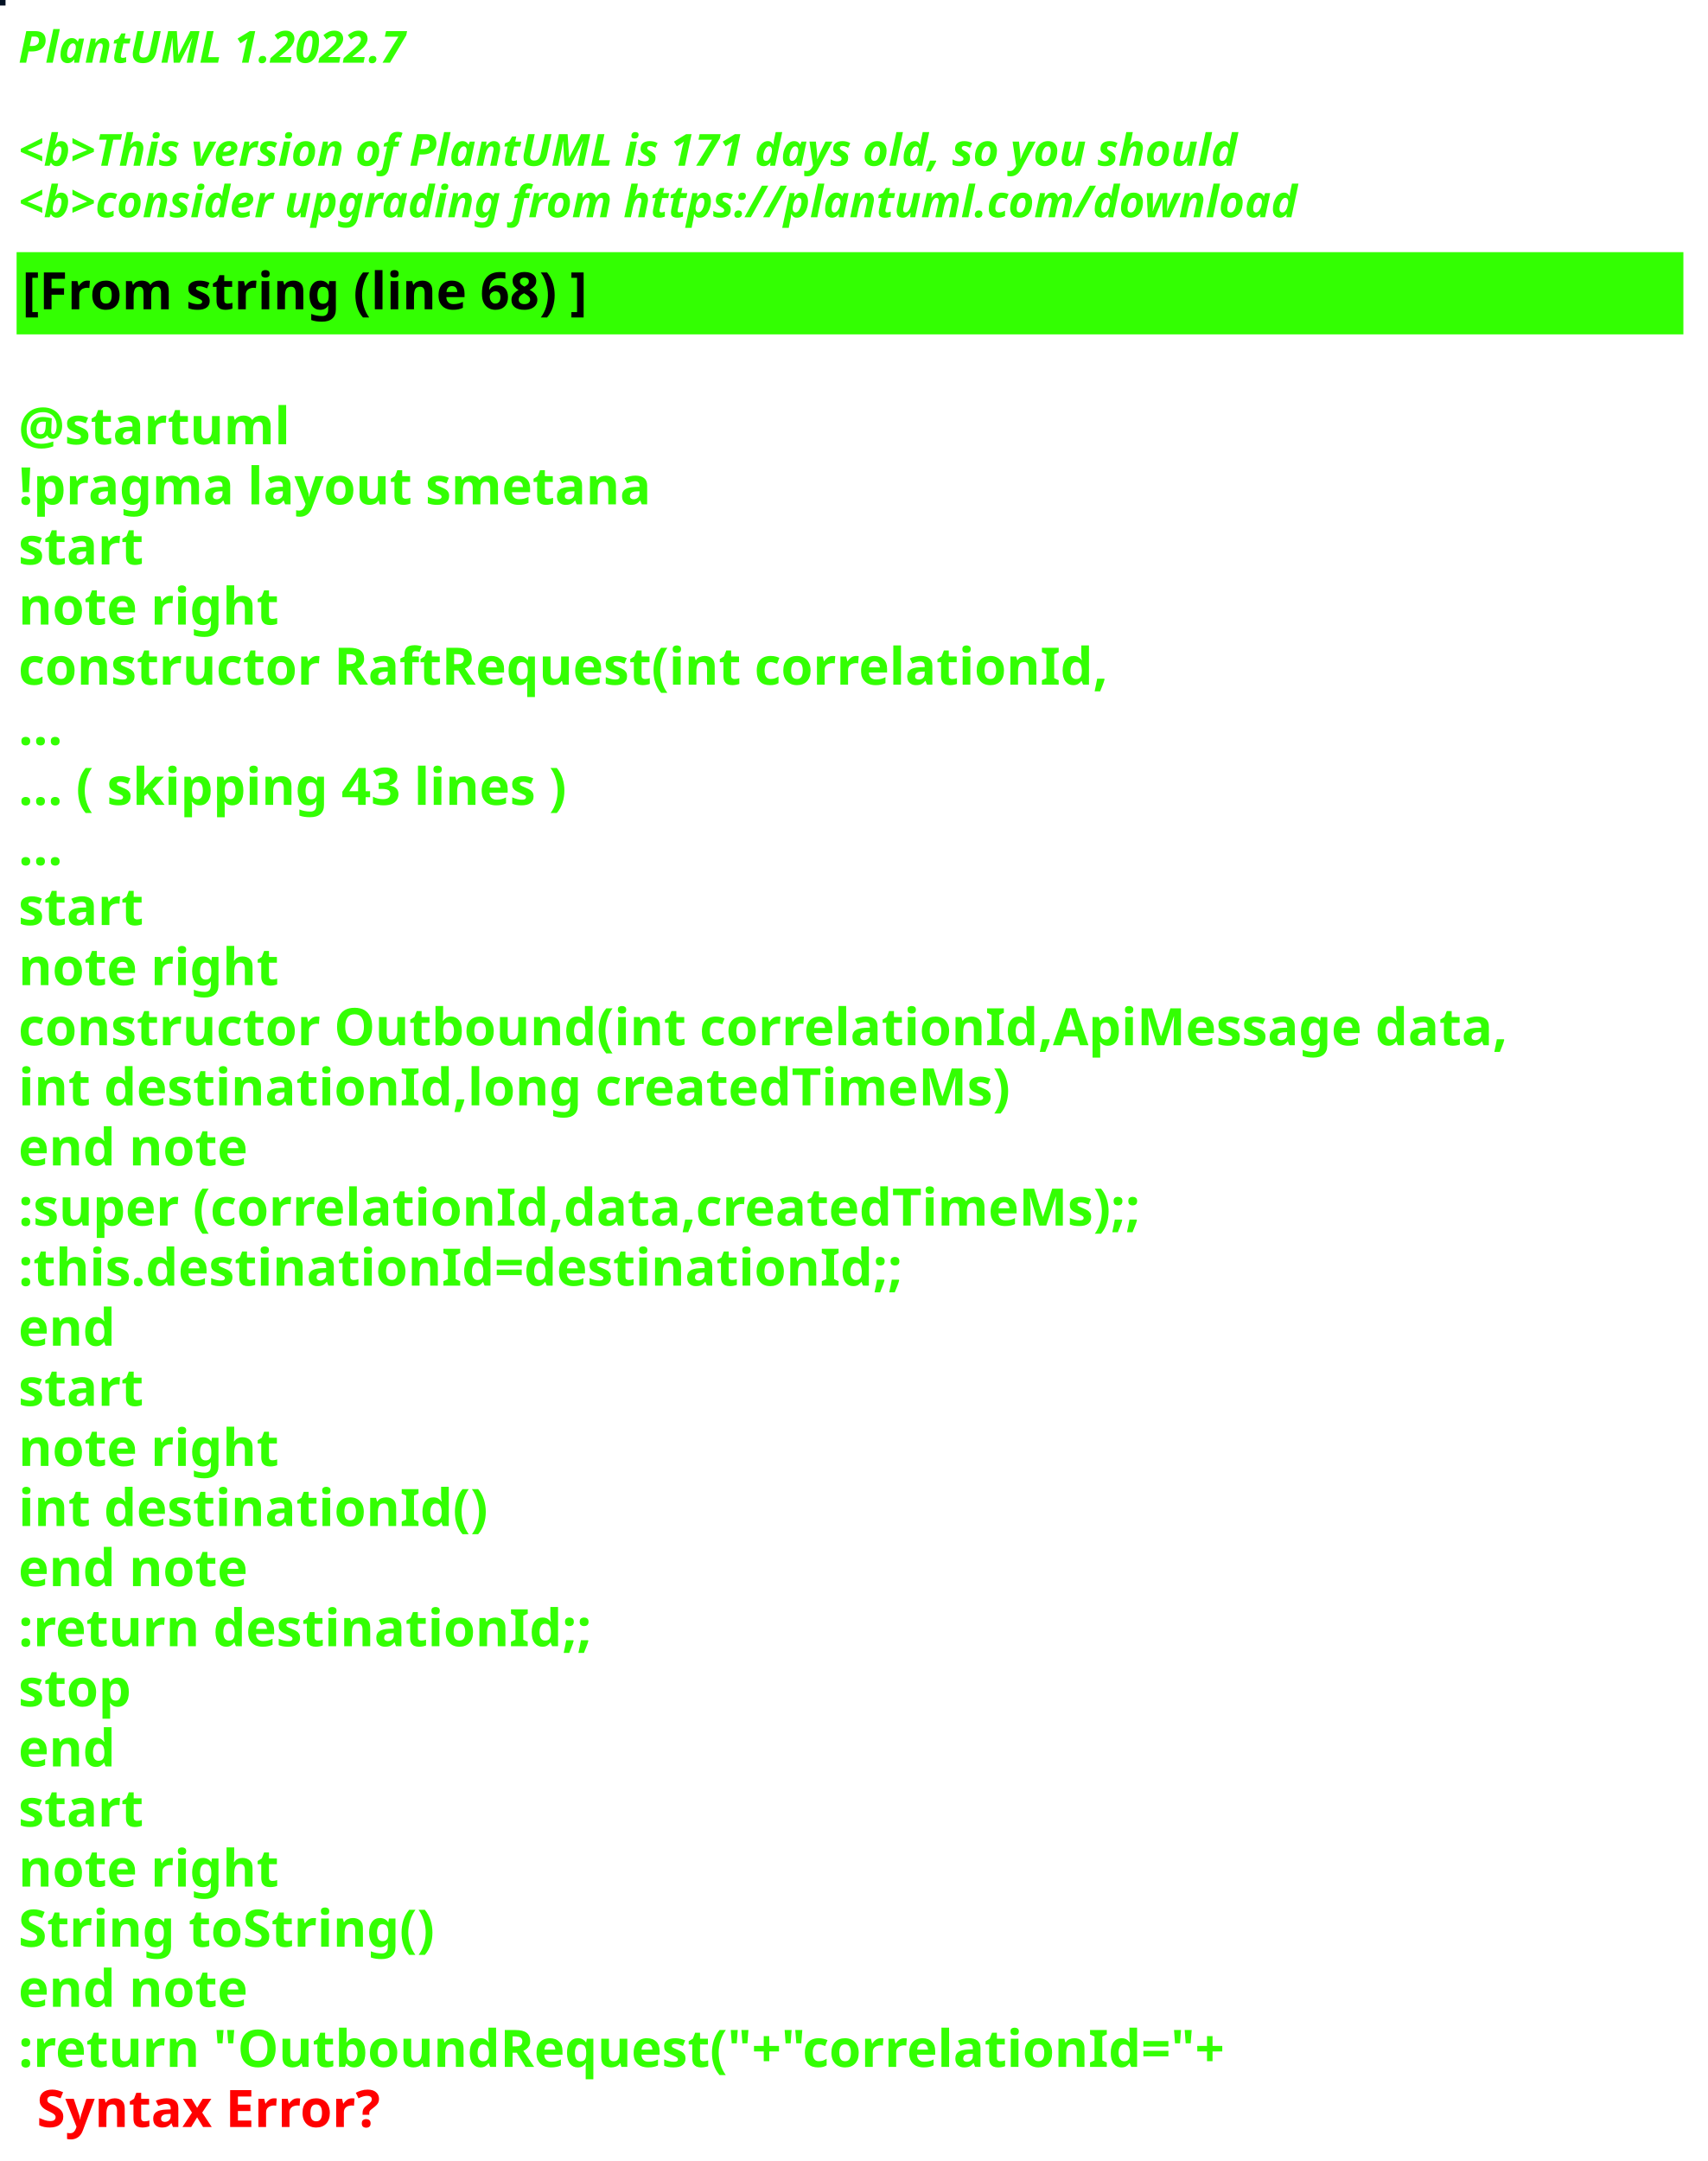
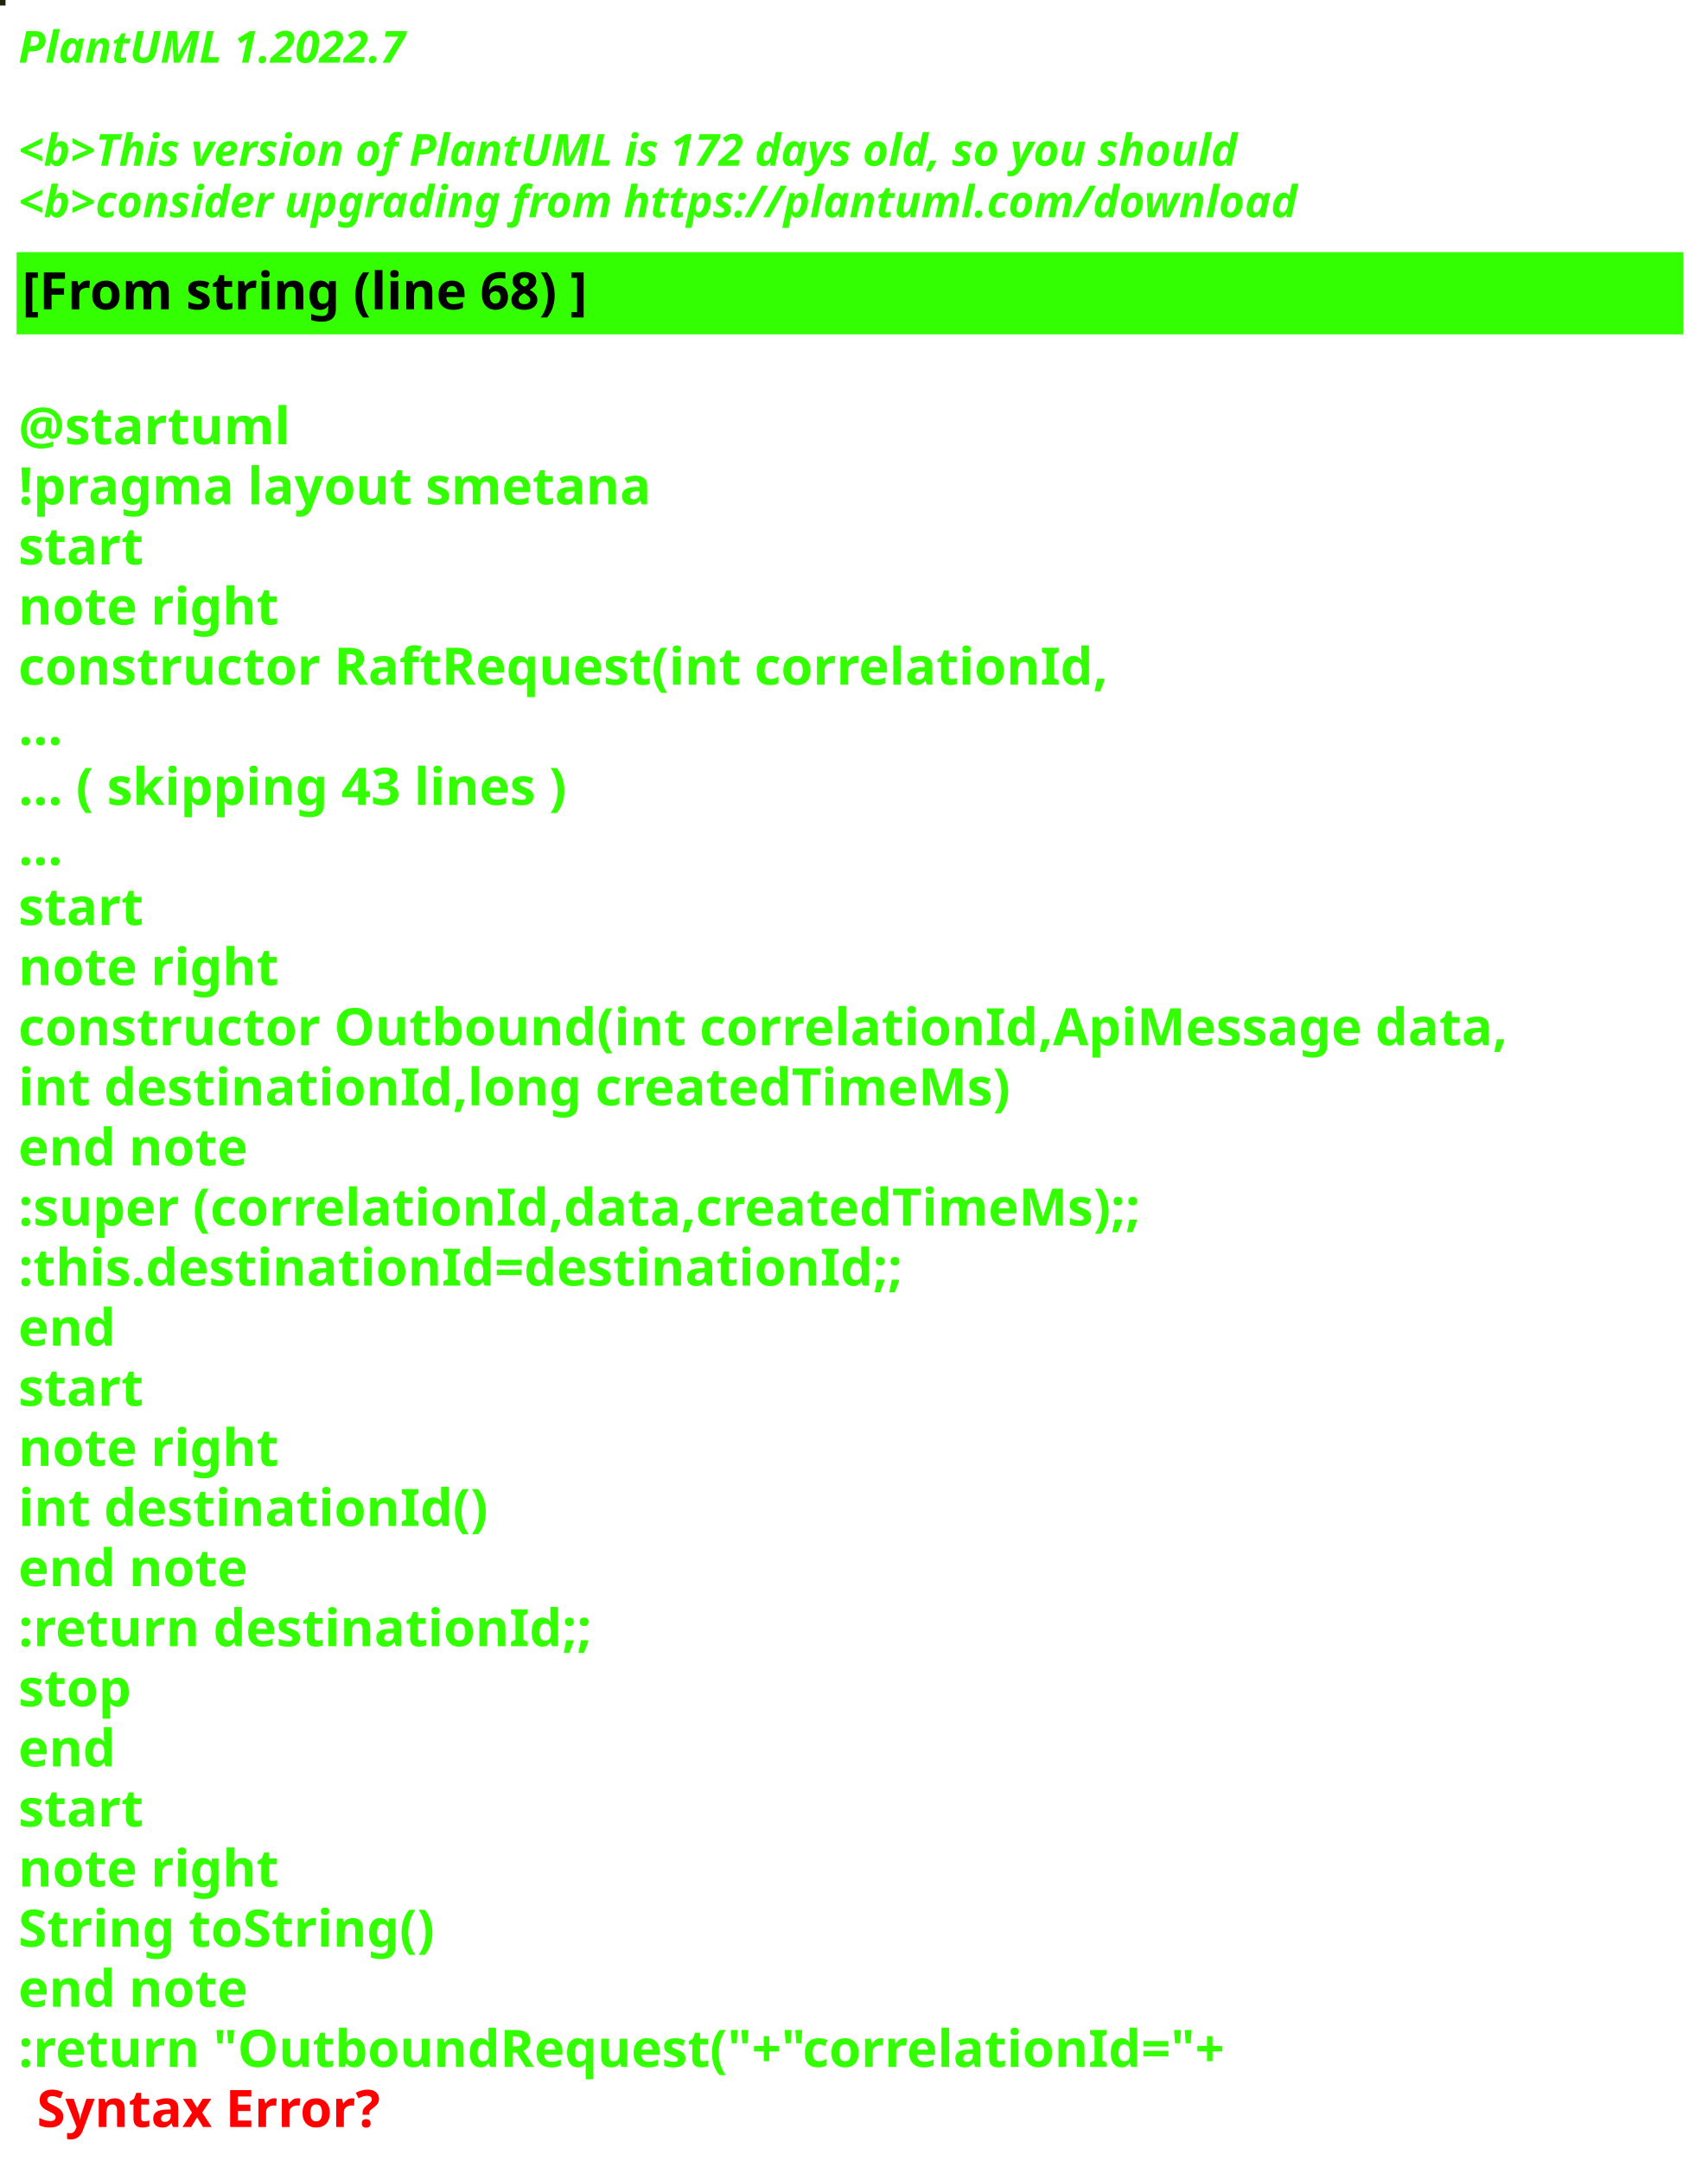
<svg xmlns="http://www.w3.org/2000/svg" contentStyleType="text/css" height="586px" preserveAspectRatio="none" style="width:463px;height:586px;background:#000000;" version="1.1" viewBox="0 0 463 586" width="463px" zoomAndPan="magnify">
  <defs />
  <g>
-     <rect fill="#021123" height="1" style="stroke:#021123;stroke-width:1.0;" width="1" x="0" y="0" />
+     <rect fill="#1D250E" height="1" style="stroke:#1D250E;stroke-width:1.0;" width="1" x="0" y="0" />
    <text fill="#33FF02" font-family="sans-serif" font-size="12" font-style="italic" font-weight="bold" lengthAdjust="spacing" textLength="127" x="5" y="17">PlantUML 1.2022.7</text>
    <text fill="#33FF02" font-family="sans-serif" font-size="12" font-style="italic" font-weight="bold" lengthAdjust="spacing" textLength="4" x="5" y="30.969"> </text>
-     <text fill="#33FF02" font-family="sans-serif" font-size="12" font-style="italic" font-weight="bold" lengthAdjust="spacing" textLength="399" x="5" y="44.938">&lt;b&gt;This version of PlantUML is 171 days old, so you should</text>
+     <text fill="#33FF02" font-family="sans-serif" font-size="12" font-style="italic" font-weight="bold" lengthAdjust="spacing" textLength="399" x="5" y="44.938">&lt;b&gt;This version of PlantUML is 172 days old, so you should</text>
    <text fill="#33FF02" font-family="sans-serif" font-size="12" font-style="italic" font-weight="bold" lengthAdjust="spacing" textLength="408" x="5" y="58.906">&lt;b&gt;consider upgrading from https://plantuml.com/download</text>
    <rect fill="#33FF02" height="21.297" style="stroke:#33FF02;stroke-width:1.0;" width="451" x="5" y="68.875" />
    <text fill="#000000" font-family="sans-serif" font-size="14" font-weight="bold" lengthAdjust="spacing" textLength="178" x="6" y="83.875">[From string (line 68) ]</text>
    <text fill="#33FF02" font-family="sans-serif" font-size="14" font-weight="bold" lengthAdjust="spacing" textLength="5" x="5" y="104.172"> </text>
    <text fill="#33FF02" font-family="sans-serif" font-size="14" font-weight="bold" lengthAdjust="spacing" textLength="79" x="5" y="120.469">@startuml</text>
    <text fill="#33FF02" font-family="sans-serif" font-size="14" font-weight="bold" lengthAdjust="spacing" textLength="190" x="5" y="136.766">!pragma layout smetana</text>
    <text fill="#33FF02" font-family="sans-serif" font-size="14" font-weight="bold" lengthAdjust="spacing" textLength="37" x="5" y="153.062">start</text>
    <text fill="#33FF02" font-family="sans-serif" font-size="14" font-weight="bold" lengthAdjust="spacing" textLength="78" x="5" y="169.359">note right</text>
    <text fill="#33FF02" font-family="sans-serif" font-size="14" font-weight="bold" lengthAdjust="spacing" textLength="330" x="5" y="185.656">constructor RaftRequest(int correlationId,</text>
    <text fill="#33FF02" font-family="sans-serif" font-size="14" font-weight="bold" lengthAdjust="spacing" textLength="15" x="5" y="201.953">...</text>
    <text fill="#33FF02" font-family="sans-serif" font-size="14" font-weight="bold" lengthAdjust="spacing" textLength="175" x="5" y="218.25">... ( skipping 43 lines )</text>
    <text fill="#33FF02" font-family="sans-serif" font-size="14" font-weight="bold" lengthAdjust="spacing" textLength="15" x="5" y="234.547">...</text>
    <text fill="#33FF02" font-family="sans-serif" font-size="14" font-weight="bold" lengthAdjust="spacing" textLength="37" x="5" y="250.844">start</text>
    <text fill="#33FF02" font-family="sans-serif" font-size="14" font-weight="bold" lengthAdjust="spacing" textLength="78" x="5" y="267.141">note right</text>
    <text fill="#33FF02" font-family="sans-serif" font-size="14" font-weight="bold" lengthAdjust="spacing" textLength="451" x="5" y="283.438">constructor Outbound(int correlationId,ApiMessage data,</text>
    <text fill="#33FF02" font-family="sans-serif" font-size="14" font-weight="bold" lengthAdjust="spacing" textLength="298" x="5" y="299.734">int destinationId,long createdTimeMs)</text>
    <text fill="#33FF02" font-family="sans-serif" font-size="14" font-weight="bold" lengthAdjust="spacing" textLength="71" x="5" y="316.031">end note</text>
    <text fill="#33FF02" font-family="sans-serif" font-size="14" font-weight="bold" lengthAdjust="spacing" textLength="346" x="5" y="332.328">:super (correlationId,data,createdTimeMs);;</text>
    <text fill="#33FF02" font-family="sans-serif" font-size="14" font-weight="bold" lengthAdjust="spacing" textLength="268" x="5" y="348.625">:this.destinationId=destinationId;;</text>
    <text fill="#33FF02" font-family="sans-serif" font-size="14" font-weight="bold" lengthAdjust="spacing" textLength="30" x="5" y="364.922">end</text>
    <text fill="#33FF02" font-family="sans-serif" font-size="14" font-weight="bold" lengthAdjust="spacing" textLength="37" x="5" y="381.219">start</text>
    <text fill="#33FF02" font-family="sans-serif" font-size="14" font-weight="bold" lengthAdjust="spacing" textLength="78" x="5" y="397.516">note right</text>
    <text fill="#33FF02" font-family="sans-serif" font-size="14" font-weight="bold" lengthAdjust="spacing" textLength="139" x="5" y="413.812">int destinationId()</text>
    <text fill="#33FF02" font-family="sans-serif" font-size="14" font-weight="bold" lengthAdjust="spacing" textLength="71" x="5" y="430.109">end note</text>
    <text fill="#33FF02" font-family="sans-serif" font-size="14" font-weight="bold" lengthAdjust="spacing" textLength="175" x="5" y="446.406">:return destinationId;;</text>
    <text fill="#33FF02" font-family="sans-serif" font-size="14" font-weight="bold" lengthAdjust="spacing" textLength="35" x="5" y="462.703">stop</text>
    <text fill="#33FF02" font-family="sans-serif" font-size="14" font-weight="bold" lengthAdjust="spacing" textLength="30" x="5" y="479">end</text>
    <text fill="#33FF02" font-family="sans-serif" font-size="14" font-weight="bold" lengthAdjust="spacing" textLength="37" x="5" y="495.297">start</text>
    <text fill="#33FF02" font-family="sans-serif" font-size="14" font-weight="bold" lengthAdjust="spacing" textLength="78" x="5" y="511.594">note right</text>
    <text fill="#33FF02" font-family="sans-serif" font-size="14" font-weight="bold" lengthAdjust="spacing" textLength="127" x="5" y="527.891">String toString()</text>
    <text fill="#33FF02" font-family="sans-serif" font-size="14" font-weight="bold" lengthAdjust="spacing" textLength="71" x="5" y="544.188">end note</text>
    <text fill="#33FF02" font-family="sans-serif" font-size="14" font-weight="bold" lengthAdjust="spacing" text-decoration="wavy underline" textLength="374" x="5" y="560.484">:return "OutboundRequest("+"correlationId="+</text>
    <text fill="#FF0000" font-family="sans-serif" font-size="14" font-weight="bold" lengthAdjust="spacing" textLength="106" x="10" y="576.781">Syntax Error?</text>
  </g>
</svg>
